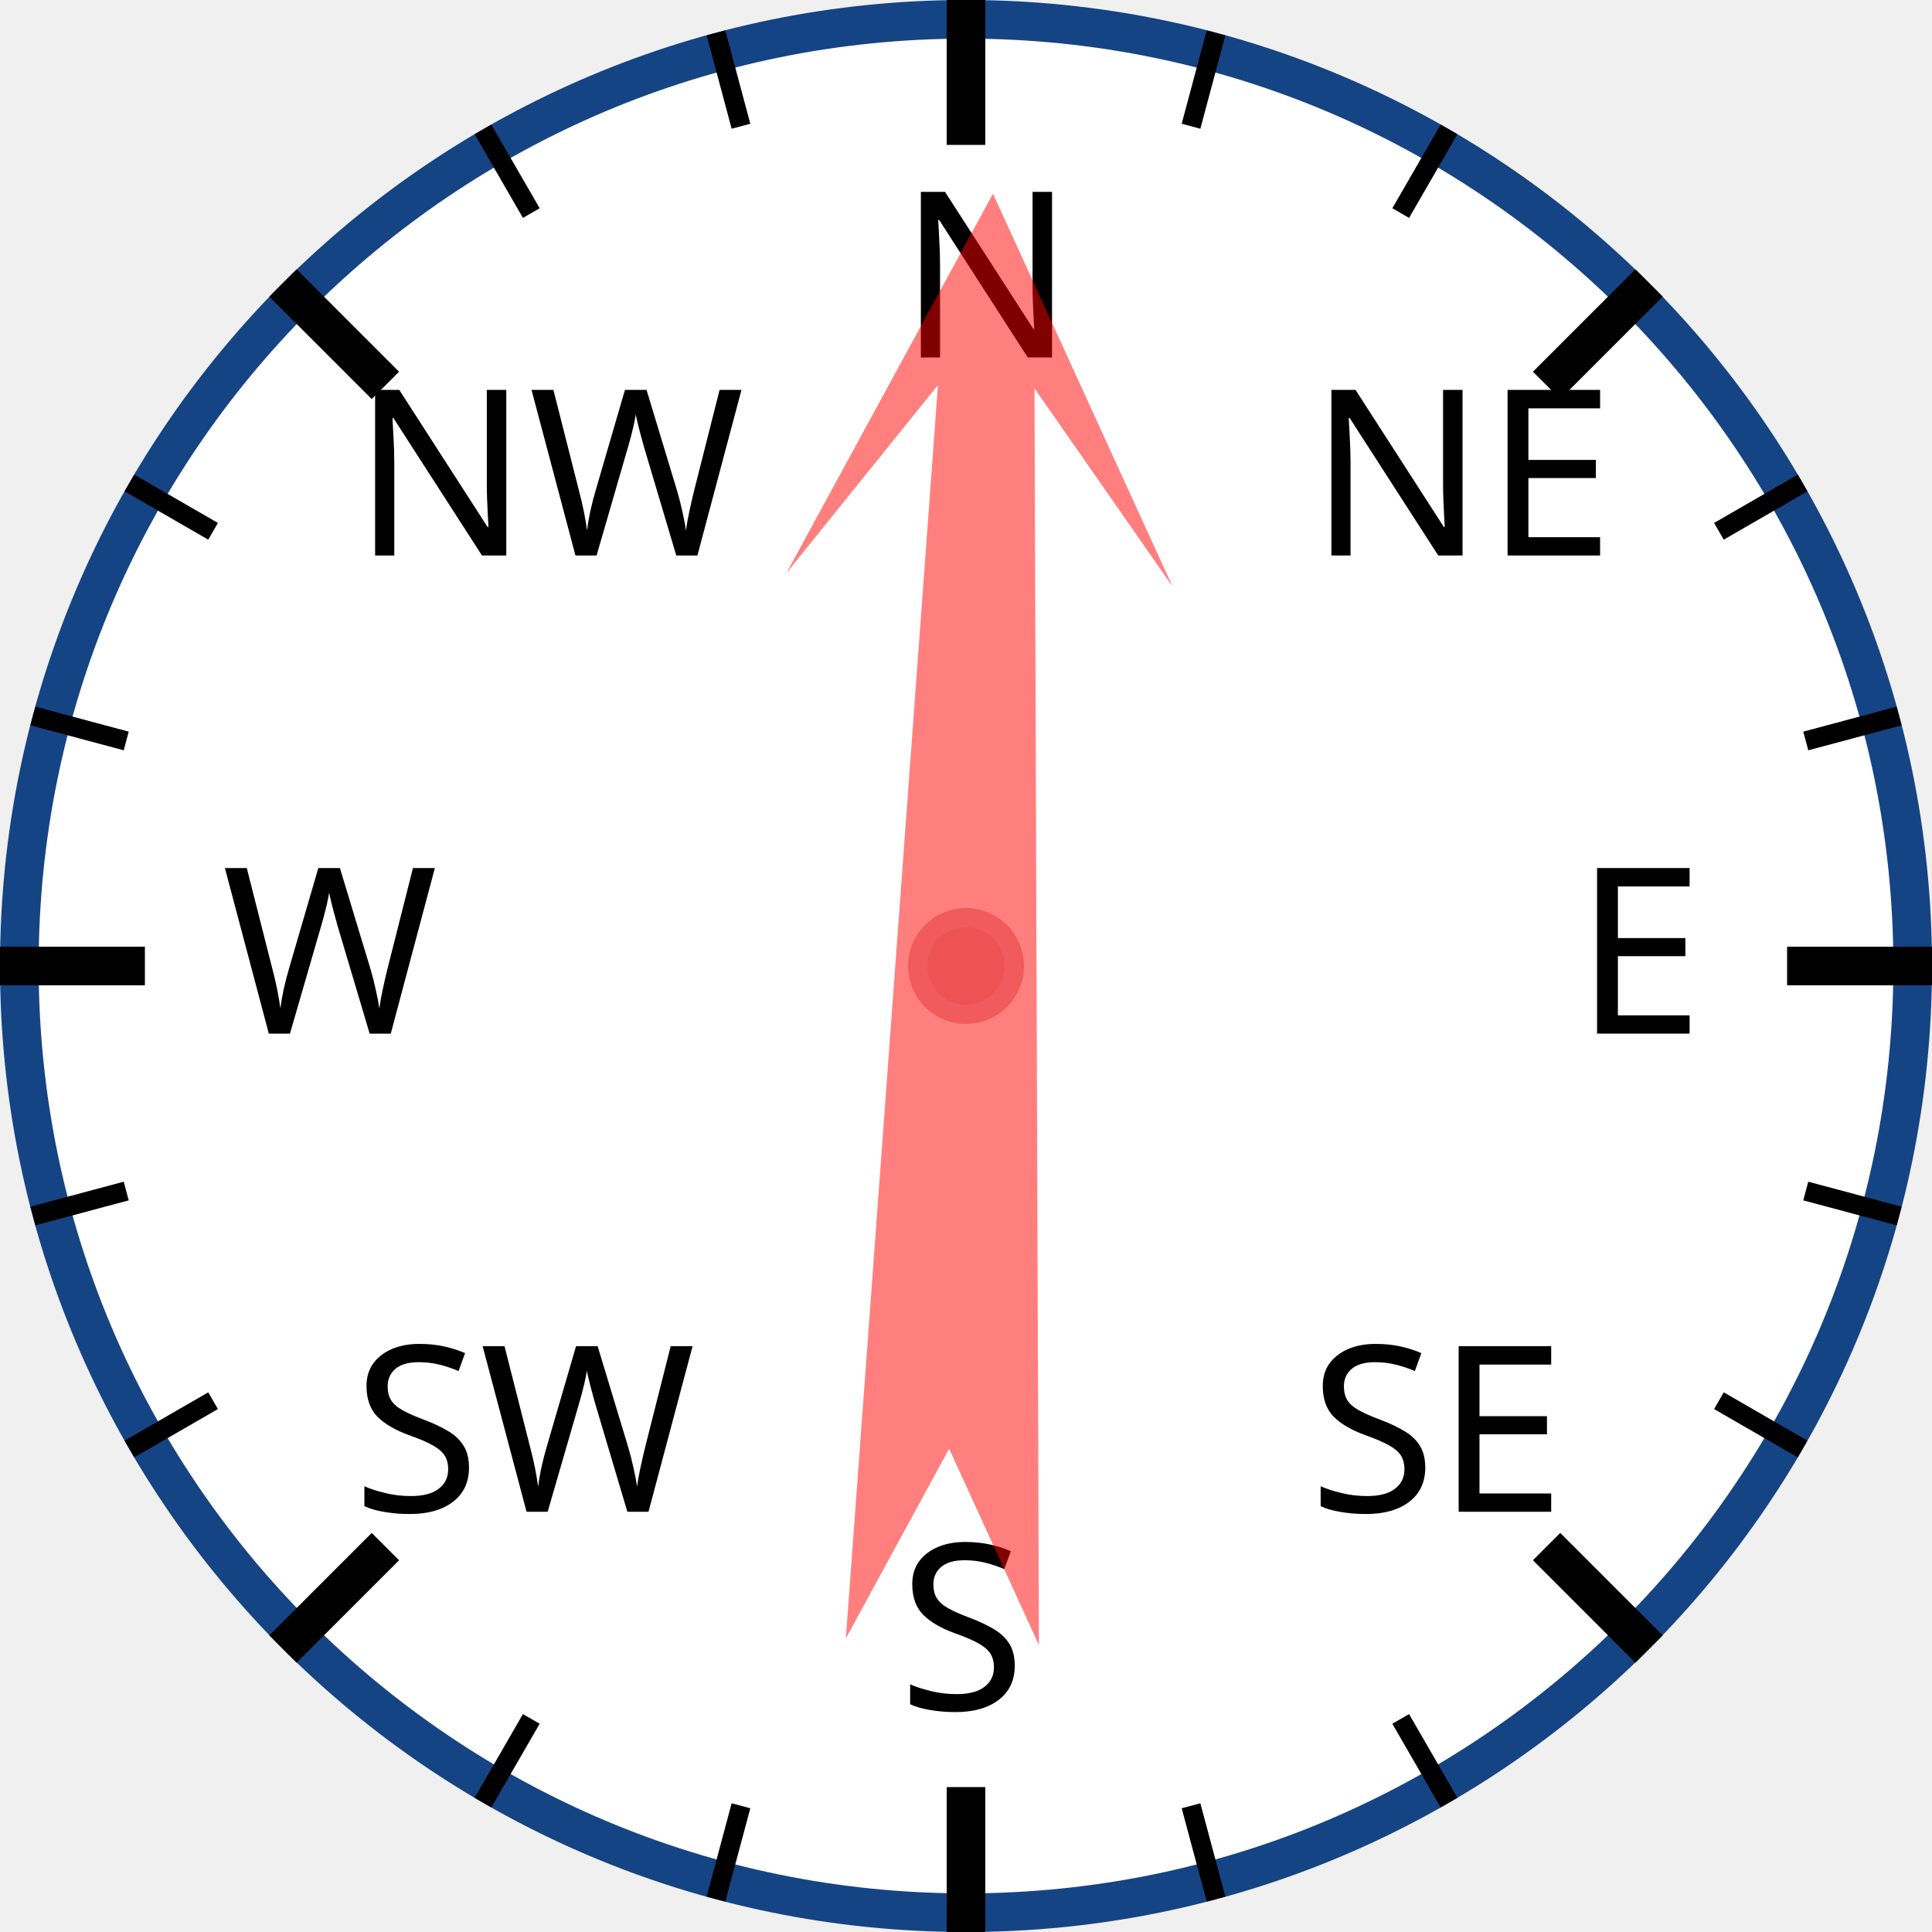
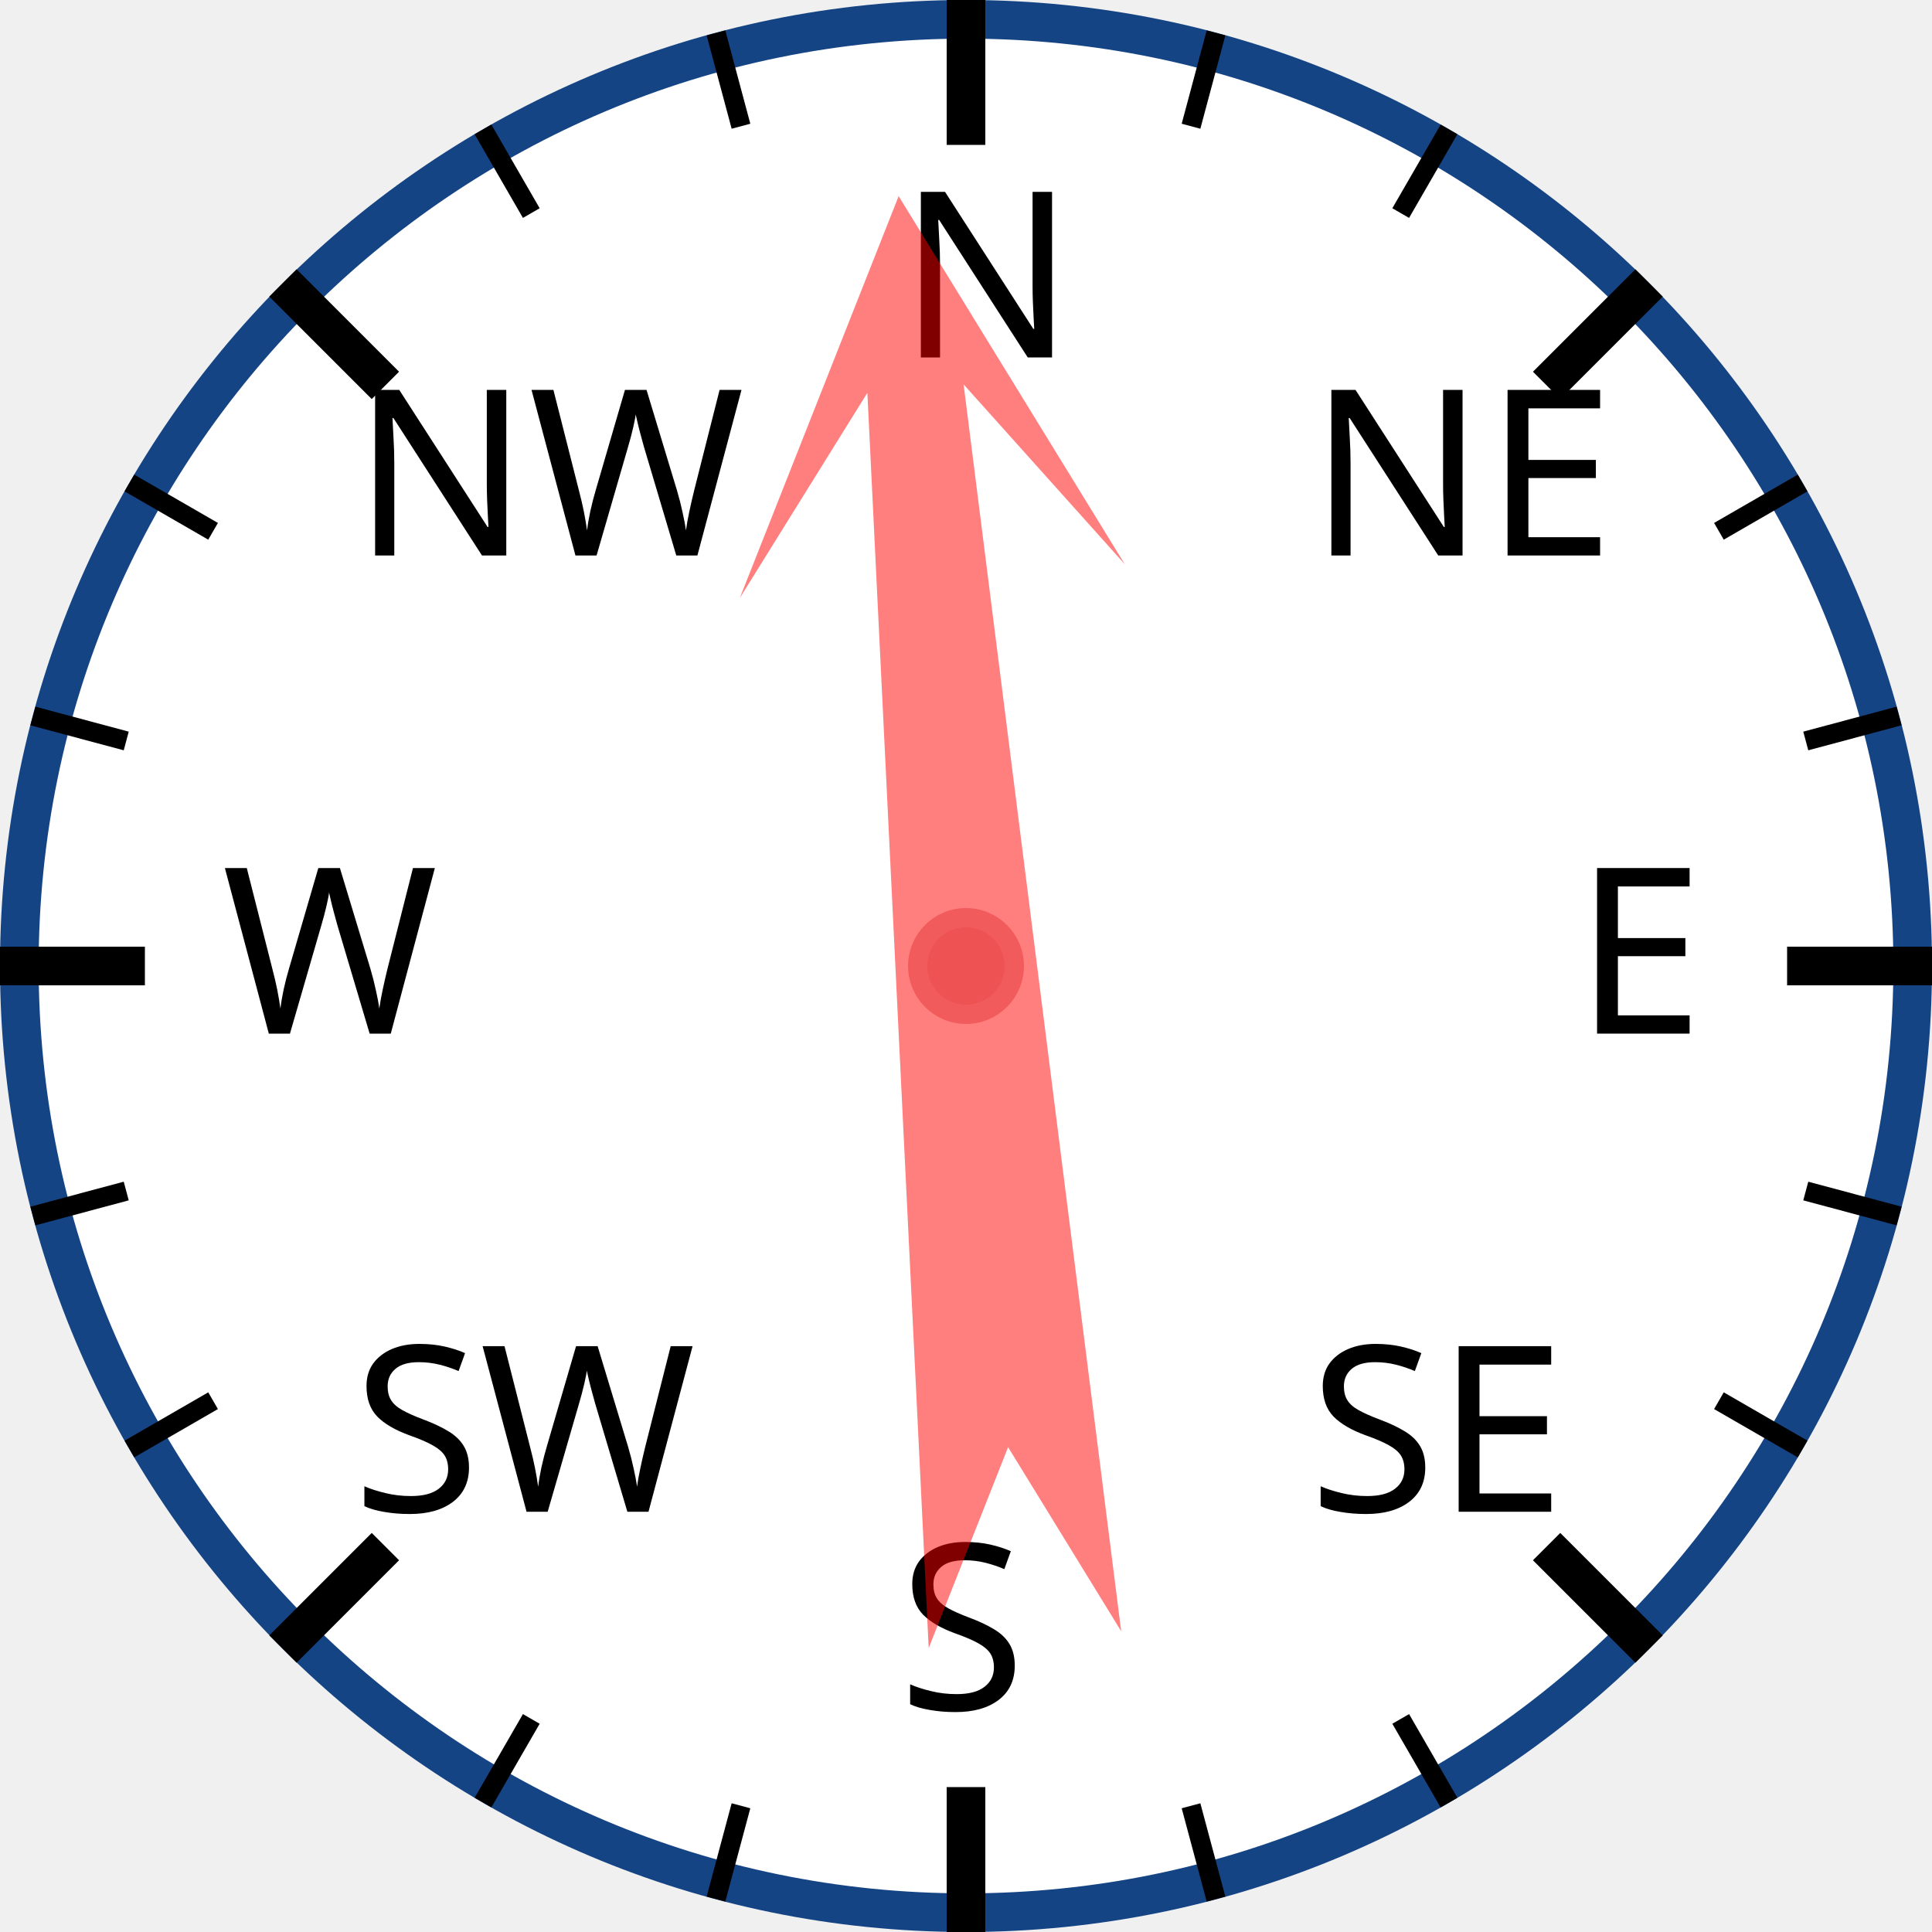
<svg xmlns="http://www.w3.org/2000/svg" width="120px" height="120px" viewBox="0 0 200 200">
  <circle cx="100" cy="100" r="98" style="fill: white; stroke: #154485; stroke-width: 4;" />
  <text x="93.0" y="37.0" style="font-family: sans-serif; font-size: 18pt;">N</text>
  <line x1="100.0" y1="0.0" x2="100.0" y2="15.0" style="stroke: black; stroke-width: 4;" />
  <line x1="74.118" y1="3.407" x2="76.706" y2="13.067" style="stroke: black; stroke-width: 2;" />
  <line x1="50" y1="13.397" x2="55" y2="22.058" style="stroke: black; stroke-width: 2;" />
  <text x="36.503" y="57.503" style="font-family: sans-serif; font-size: 18pt;">NW</text>
  <line x1="29.289" y1="29.289" x2="39.896" y2="39.896" style="stroke: black; stroke-width: 4;" />
  <line x1="13.397" y1="50" x2="22.058" y2="55" style="stroke: black; stroke-width: 2;" />
  <line x1="3.407" y1="74.118" x2="13.067" y2="76.706" style="stroke: black; stroke-width: 2;" />
  <text x="23.0" y="107.0" style="font-family: sans-serif; font-size: 18pt;">W</text>
  <line x1="0.0" y1="100.0" x2="15.0" y2="100.0" style="stroke: black; stroke-width: 4;" />
  <line x1="3.407" y1="125.882" x2="13.067" y2="123.294" style="stroke: black; stroke-width: 2;" />
  <line x1="13.397" y1="150" x2="22.058" y2="145" style="stroke: black; stroke-width: 2;" />
  <text x="36.503" y="156.497" style="font-family: sans-serif; font-size: 18pt;">SW</text>
  <line x1="29.289" y1="170.711" x2="39.896" y2="160.104" style="stroke: black; stroke-width: 4;" />
  <line x1="50" y1="186.603" x2="55" y2="177.942" style="stroke: black; stroke-width: 2;" />
  <line x1="74.118" y1="196.593" x2="76.706" y2="186.933" style="stroke: black; stroke-width: 2;" />
  <text x="93" y="177.0" style="font-family: sans-serif; font-size: 18pt;">S</text>
  <line x1="100" y1="200.0" x2="100" y2="185.0" style="stroke: black; stroke-width: 4;" />
  <line x1="125.882" y1="196.593" x2="123.294" y2="186.933" style="stroke: black; stroke-width: 2;" />
  <line x1="150.0" y1="186.603" x2="145.0" y2="177.942" style="stroke: black; stroke-width: 2;" />
  <text x="135.497" y="156.497" style="font-family: sans-serif; font-size: 18pt;">SE</text>
  <line x1="170.711" y1="170.711" x2="160.104" y2="160.104" style="stroke: black; stroke-width: 4;" />
  <line x1="186.603" y1="150" x2="177.942" y2="145" style="stroke: black; stroke-width: 2;" />
  <line x1="196.593" y1="125.882" x2="186.933" y2="123.294" style="stroke: black; stroke-width: 2;" />
  <text x="163.0" y="107" style="font-family: sans-serif; font-size: 18pt;">E</text>
  <line x1="200.0" y1="100" x2="185.0" y2="100" style="stroke: black; stroke-width: 4;" />
  <line x1="196.593" y1="74.118" x2="186.933" y2="76.706" style="stroke: black; stroke-width: 2;" />
  <line x1="186.603" y1="50" x2="177.942" y2="55" style="stroke: black; stroke-width: 2;" />
  <text x="135.497" y="57.503" style="font-family: sans-serif; font-size: 18pt;">NE</text>
  <line x1="170.711" y1="29.289" x2="160.104" y2="39.896" style="stroke: black; stroke-width: 4;" />
  <line x1="150" y1="13.397" x2="145" y2="22.058" style="stroke: black; stroke-width: 2;" />
  <line x1="125.882" y1="3.407" x2="123.294" y2="13.067" style="stroke: black; stroke-width: 2;" />
-   <polygon points="100 20 120 60 105 40 110 170 100 150 90 170 95 40 80 60" style="fill: red; fill-opacity: 0.5;" transform="rotate(2,100,100)" />
+   <polygon points="100 20 120 60 105 40 110 170 100 150 90 170 95 40 80 60" style="fill: red; fill-opacity: 0.5;" transform="rotate(355,100,100)" />
  <circle cx="100" cy="100" r="5" style="fill: #EE5252; stroke: #F25B5B; stroke-width: 2;" />
</svg>
